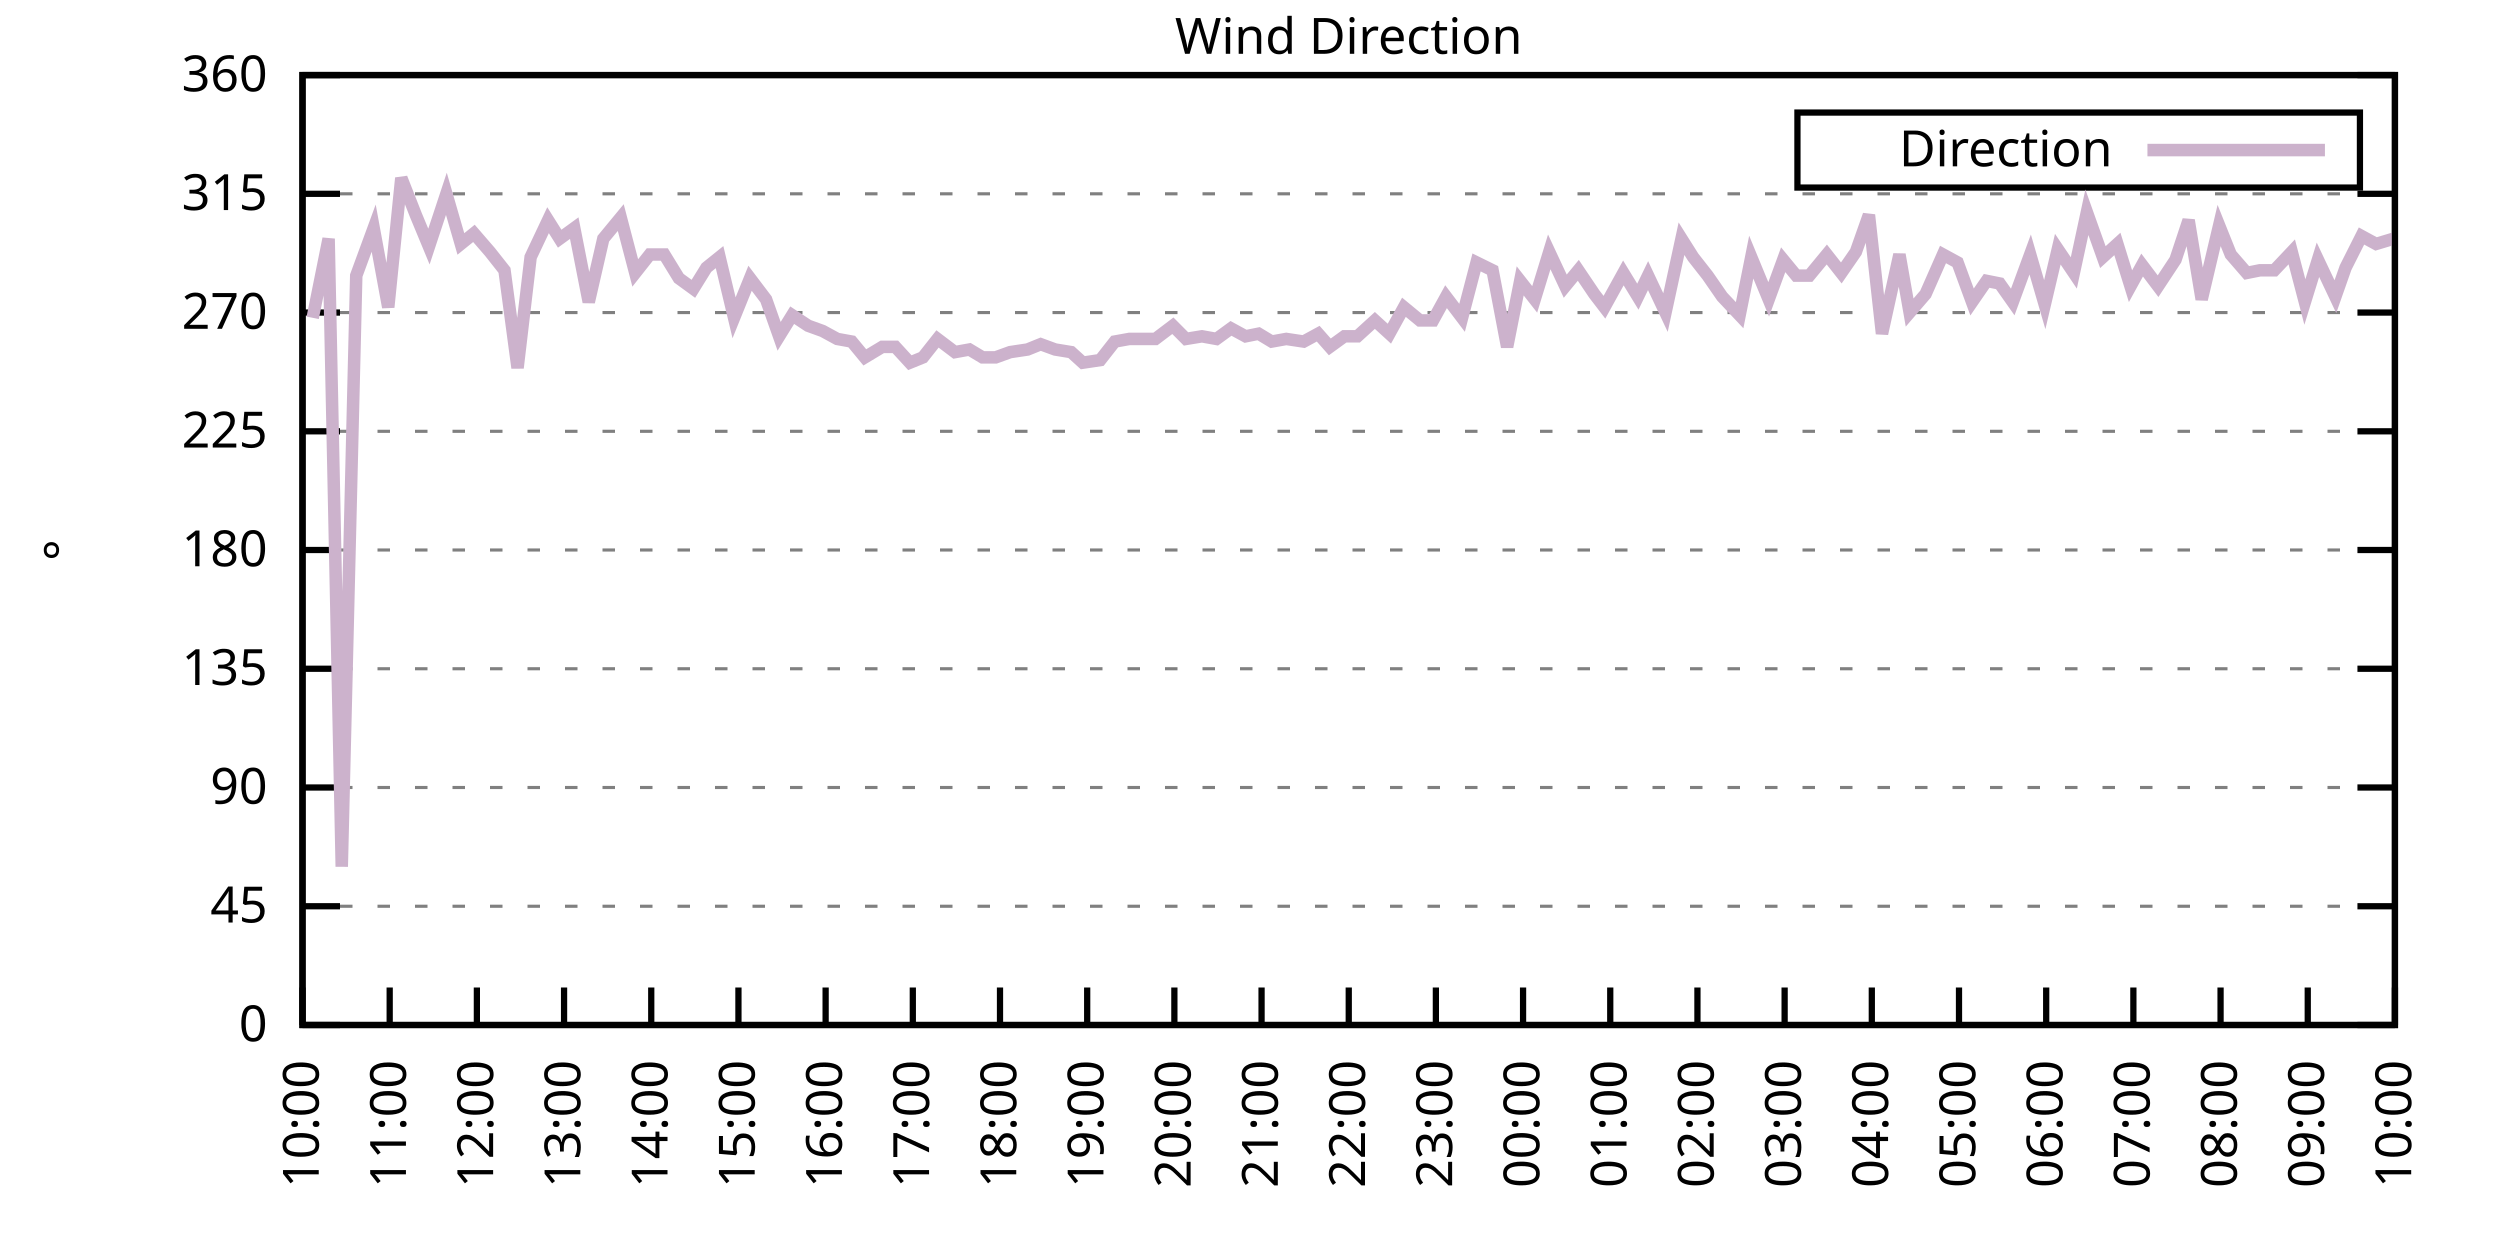
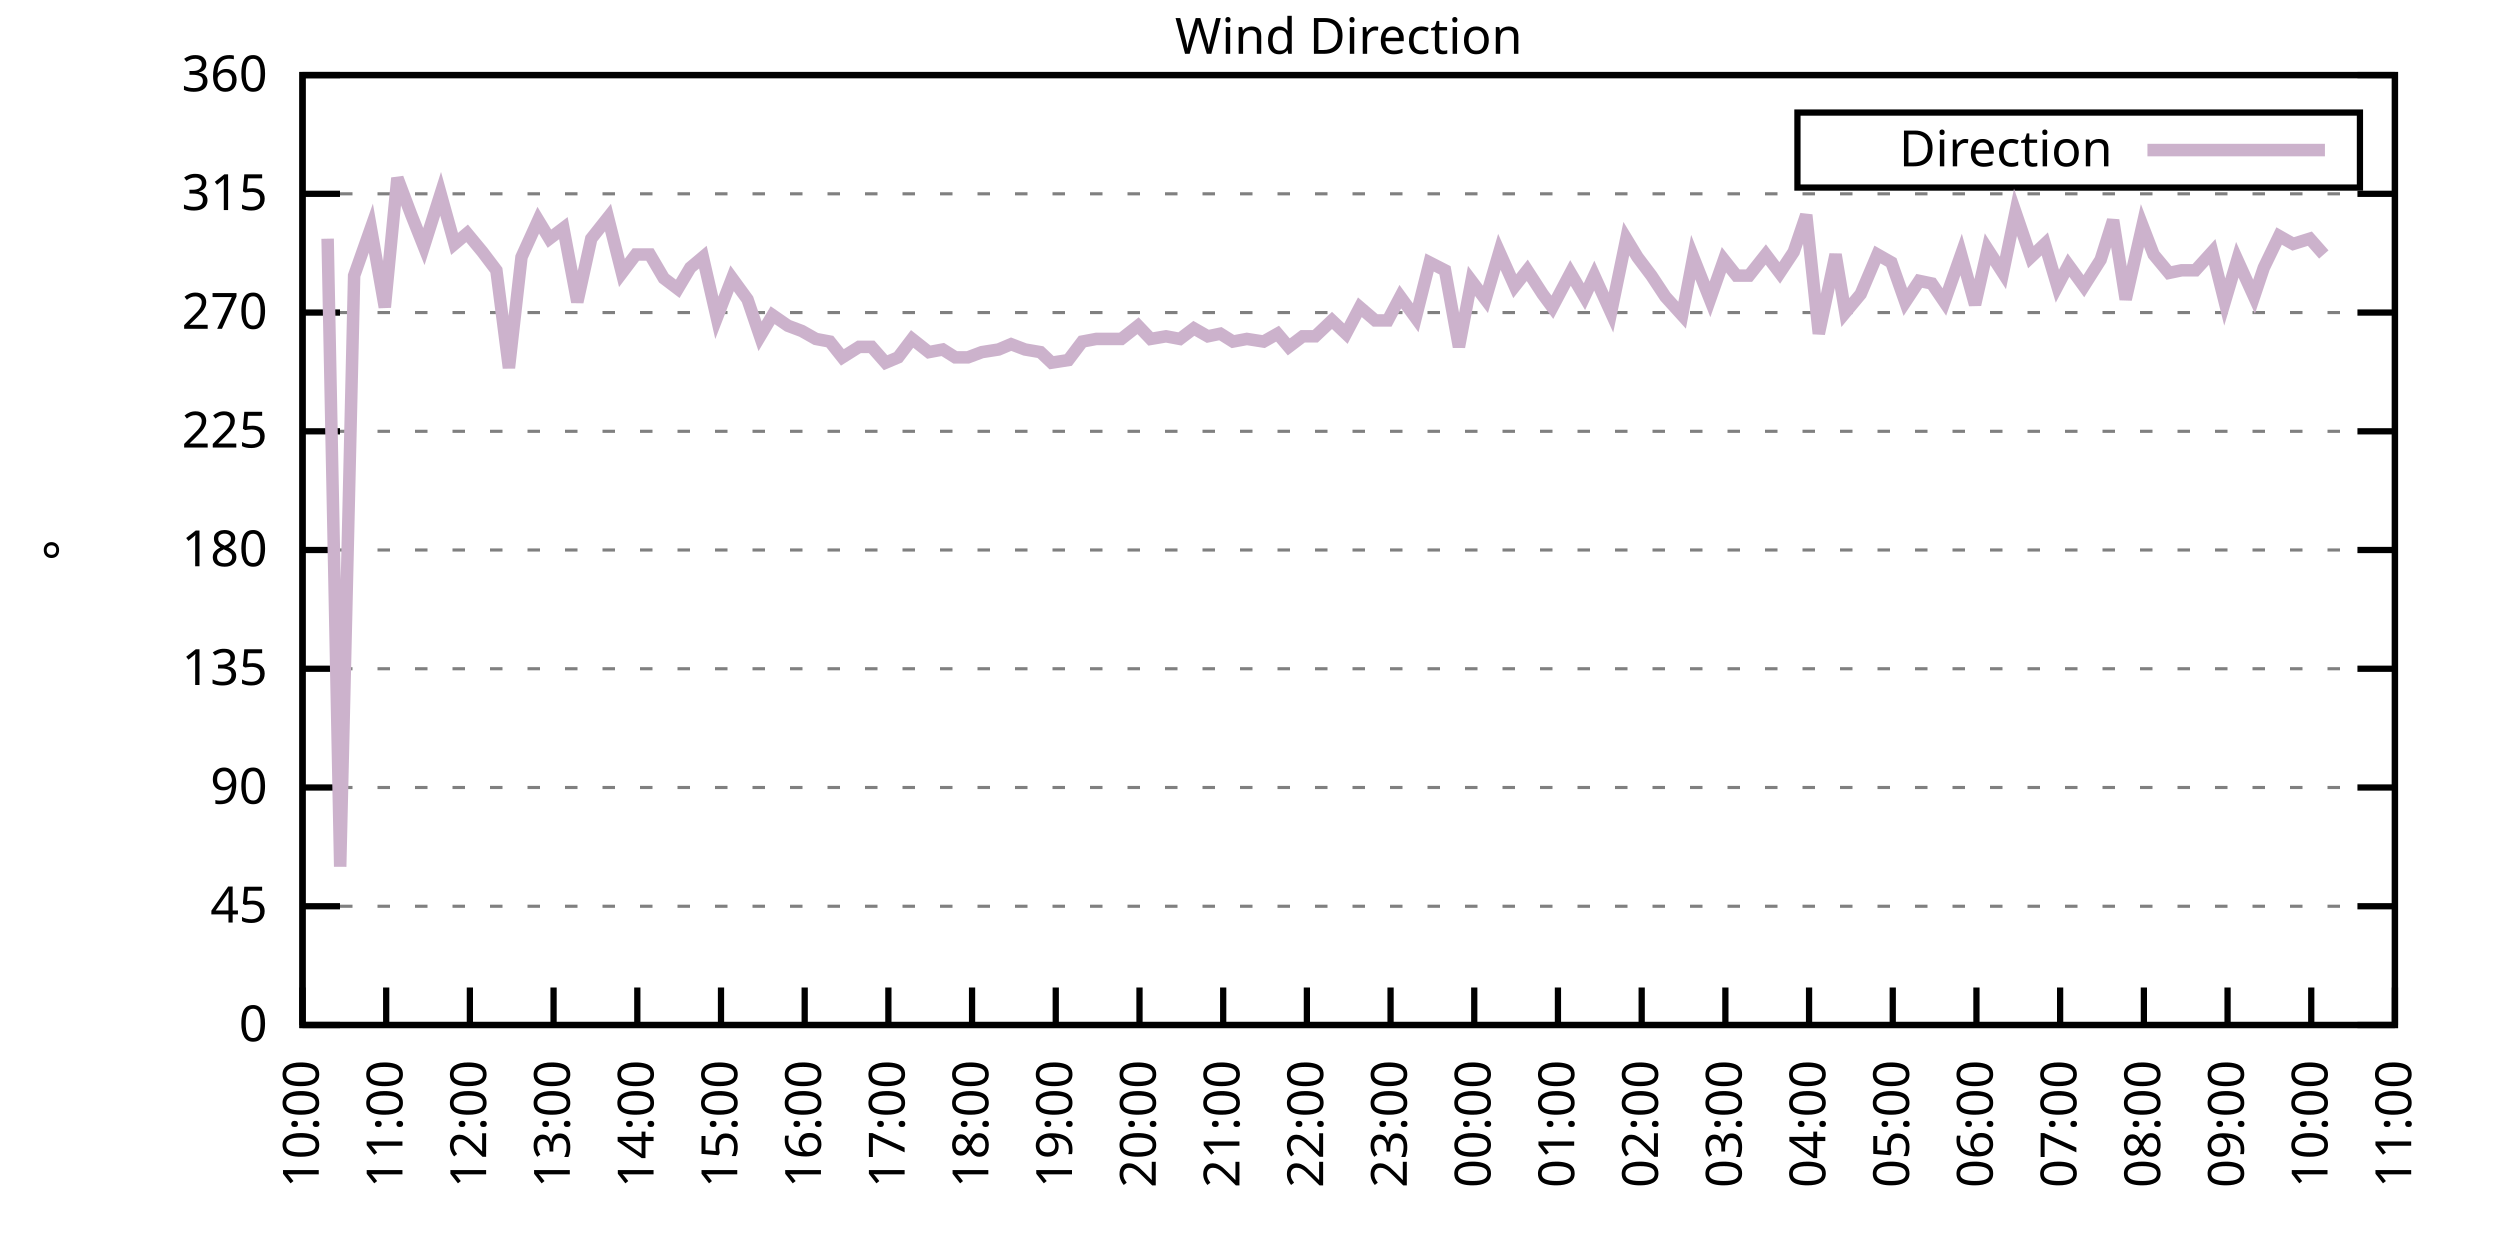
<svg xmlns="http://www.w3.org/2000/svg" xmlns:xlink="http://www.w3.org/1999/xlink" width="400" height="200" viewBox="0 0 400 200">
  <g id="gnuplot_canvas">
    <rect x="0" y="0" width="400" height="200" fill="none" />
    <defs>
      <circle id="gpDot" r="0.5" stroke-width="0.5" stroke="currentColor" />
      <path id="gpPt0" stroke-width="0.333" stroke="currentColor" d="M-1,0 h2 M0,-1 v2" />
      <path id="gpPt1" stroke-width="0.333" stroke="currentColor" d="M-1,-1 L1,1 M1,-1 L-1,1" />
      <path id="gpPt2" stroke-width="0.333" stroke="currentColor" d="M-1,0 L1,0 M0,-1 L0,1 M-1,-1 L1,1 M-1,1 L1,-1" />
      <rect id="gpPt3" stroke-width="0.333" stroke="currentColor" x="-1" y="-1" width="2" height="2" />
      <rect id="gpPt4" stroke-width="0.333" stroke="currentColor" fill="currentColor" x="-1" y="-1" width="2" height="2" />
      <circle id="gpPt5" stroke-width="0.333" stroke="currentColor" cx="0" cy="0" r="1" />
      <use xlink:href="#gpPt5" id="gpPt6" fill="currentColor" stroke="none" />
      <path id="gpPt7" stroke-width="0.333" stroke="currentColor" d="M0,-1.33 L-1.33,0.67 L1.33,0.67 z" />
      <use xlink:href="#gpPt7" id="gpPt8" fill="currentColor" stroke="none" />
      <use xlink:href="#gpPt7" id="gpPt9" stroke="currentColor" transform="rotate(180)" />
      <use xlink:href="#gpPt9" id="gpPt10" fill="currentColor" stroke="none" />
      <use xlink:href="#gpPt3" id="gpPt11" stroke="currentColor" transform="rotate(45)" />
      <use xlink:href="#gpPt11" id="gpPt12" fill="currentColor" stroke="none" />
      <path id="gpPt13" stroke-width="0.333" stroke="currentColor" d="M0,1.330 L1.265,0.411 L0.782,-1.067 L-0.782,-1.076 L-1.265,0.411 z" />
      <use xlink:href="#gpPt13" id="gpPt14" fill="currentColor" stroke="none" />
      <filter id="textbox" filterUnits="objectBoundingBox" x="0" y="0" height="1" width="1">
        <feFlood flood-color="white" flood-opacity="1" result="bgnd" />
        <feComposite in="SourceGraphic" in2="bgnd" operator="atop" />
      </filter>
      <filter id="greybox" filterUnits="objectBoundingBox" x="0" y="0" height="1" width="1">
        <feFlood flood-color="lightgrey" flood-opacity="1" result="grey" />
        <feComposite in="SourceGraphic" in2="grey" operator="atop" />
      </filter>
    </defs>
    <g fill="none" color="white" stroke="currentColor" stroke-width="1.00" stroke-linecap="butt" stroke-linejoin="miter">
</g>
    <g fill="none" color="black" stroke="currentColor" stroke-width="1.00" stroke-linecap="butt" stroke-linejoin="miter">
      <g stroke="none" shape-rendering="crispEdges">
        <polygon fill="rgb(255, 255, 255)" points="48.40,164.00 383.18,164.00 383.18,12.02 48.40,12.02 " />
      </g>
    </g>
    <g fill="none" color="black" stroke="currentColor" stroke-width="1.00" stroke-linecap="butt" stroke-linejoin="miter">
</g>
    <g fill="none" color="black" stroke="black" stroke-width="0.50" stroke-linecap="butt" stroke-linejoin="miter">
</g>
    <g fill="none" color="gray" stroke="currentColor" stroke-width="0.50" stroke-linecap="butt" stroke-linejoin="miter">
      <path stroke="gray" stroke-dasharray="2,4" class="gridline" d="M48.40,164.00 L383.19,164.00  " />
    </g>
    <g fill="none" color="gray" stroke="gray" stroke-width="1.00" stroke-linecap="butt" stroke-linejoin="miter">
</g>
    <g fill="none" color="black" stroke="currentColor" stroke-width="1.00" stroke-linecap="butt" stroke-linejoin="miter">
      <path stroke="black" d="M48.40,164.00 L54.40,164.00 M383.19,164.00 L377.19,164.00  " />
      <g transform="translate(42.80,166.60)" stroke="none" fill="black" font-family="Sans" font-size="8.00" text-anchor="end">
        <text>
          <tspan font-family="Sans"> 0</tspan>
        </text>
      </g>
    </g>
    <g fill="none" color="black" stroke="currentColor" stroke-width="1.00" stroke-linecap="butt" stroke-linejoin="miter">
</g>
    <g fill="none" color="black" stroke="black" stroke-width="0.50" stroke-linecap="butt" stroke-linejoin="miter">
</g>
    <g fill="none" color="gray" stroke="currentColor" stroke-width="0.50" stroke-linecap="butt" stroke-linejoin="miter">
      <path stroke="gray" stroke-dasharray="2,4" class="gridline" d="M48.40,145.00 L383.19,145.00  " />
    </g>
    <g fill="none" color="gray" stroke="gray" stroke-width="1.00" stroke-linecap="butt" stroke-linejoin="miter">
</g>
    <g fill="none" color="black" stroke="currentColor" stroke-width="1.00" stroke-linecap="butt" stroke-linejoin="miter">
      <path stroke="black" d="M48.40,145.00 L54.40,145.00 M383.19,145.00 L377.19,145.00  " />
      <g transform="translate(42.80,147.60)" stroke="none" fill="black" font-family="Sans" font-size="8.00" text-anchor="end">
        <text>
          <tspan font-family="Sans"> 45</tspan>
        </text>
      </g>
    </g>
    <g fill="none" color="black" stroke="currentColor" stroke-width="1.00" stroke-linecap="butt" stroke-linejoin="miter">
</g>
    <g fill="none" color="black" stroke="black" stroke-width="0.50" stroke-linecap="butt" stroke-linejoin="miter">
</g>
    <g fill="none" color="gray" stroke="currentColor" stroke-width="0.50" stroke-linecap="butt" stroke-linejoin="miter">
      <path stroke="gray" stroke-dasharray="2,4" class="gridline" d="M48.40,126.00 L383.19,126.00  " />
    </g>
    <g fill="none" color="gray" stroke="gray" stroke-width="1.00" stroke-linecap="butt" stroke-linejoin="miter">
</g>
    <g fill="none" color="black" stroke="currentColor" stroke-width="1.00" stroke-linecap="butt" stroke-linejoin="miter">
      <path stroke="black" d="M48.40,126.00 L54.40,126.00 M383.19,126.00 L377.19,126.00  " />
      <g transform="translate(42.80,128.60)" stroke="none" fill="black" font-family="Sans" font-size="8.00" text-anchor="end">
        <text>
          <tspan font-family="Sans"> 90</tspan>
        </text>
      </g>
    </g>
    <g fill="none" color="black" stroke="currentColor" stroke-width="1.00" stroke-linecap="butt" stroke-linejoin="miter">
</g>
    <g fill="none" color="black" stroke="black" stroke-width="0.50" stroke-linecap="butt" stroke-linejoin="miter">
</g>
    <g fill="none" color="gray" stroke="currentColor" stroke-width="0.50" stroke-linecap="butt" stroke-linejoin="miter">
      <path stroke="gray" stroke-dasharray="2,4" class="gridline" d="M48.40,107.00 L383.19,107.00  " />
    </g>
    <g fill="none" color="gray" stroke="gray" stroke-width="1.00" stroke-linecap="butt" stroke-linejoin="miter">
</g>
    <g fill="none" color="black" stroke="currentColor" stroke-width="1.00" stroke-linecap="butt" stroke-linejoin="miter">
      <path stroke="black" d="M48.40,107.00 L54.40,107.00 M383.19,107.00 L377.19,107.00  " />
      <g transform="translate(42.80,109.60)" stroke="none" fill="black" font-family="Sans" font-size="8.00" text-anchor="end">
        <text>
          <tspan font-family="Sans"> 135</tspan>
        </text>
      </g>
    </g>
    <g fill="none" color="black" stroke="currentColor" stroke-width="1.00" stroke-linecap="butt" stroke-linejoin="miter">
</g>
    <g fill="none" color="black" stroke="black" stroke-width="0.50" stroke-linecap="butt" stroke-linejoin="miter">
</g>
    <g fill="none" color="gray" stroke="currentColor" stroke-width="0.50" stroke-linecap="butt" stroke-linejoin="miter">
      <path stroke="gray" stroke-dasharray="2,4" class="gridline" d="M48.40,88.00 L383.19,88.00  " />
    </g>
    <g fill="none" color="gray" stroke="gray" stroke-width="1.00" stroke-linecap="butt" stroke-linejoin="miter">
</g>
    <g fill="none" color="black" stroke="currentColor" stroke-width="1.00" stroke-linecap="butt" stroke-linejoin="miter">
      <path stroke="black" d="M48.40,88.00 L54.40,88.00 M383.19,88.00 L377.19,88.00  " />
      <g transform="translate(42.80,90.60)" stroke="none" fill="black" font-family="Sans" font-size="8.00" text-anchor="end">
        <text>
          <tspan font-family="Sans"> 180</tspan>
        </text>
      </g>
    </g>
    <g fill="none" color="black" stroke="currentColor" stroke-width="1.00" stroke-linecap="butt" stroke-linejoin="miter">
</g>
    <g fill="none" color="black" stroke="black" stroke-width="0.50" stroke-linecap="butt" stroke-linejoin="miter">
</g>
    <g fill="none" color="gray" stroke="currentColor" stroke-width="0.50" stroke-linecap="butt" stroke-linejoin="miter">
      <path stroke="gray" stroke-dasharray="2,4" class="gridline" d="M48.40,69.01 L383.19,69.01  " />
    </g>
    <g fill="none" color="gray" stroke="gray" stroke-width="1.00" stroke-linecap="butt" stroke-linejoin="miter">
</g>
    <g fill="none" color="black" stroke="currentColor" stroke-width="1.00" stroke-linecap="butt" stroke-linejoin="miter">
      <path stroke="black" d="M48.40,69.01 L54.40,69.01 M383.19,69.01 L377.19,69.01  " />
      <g transform="translate(42.80,71.61)" stroke="none" fill="black" font-family="Sans" font-size="8.00" text-anchor="end">
        <text>
          <tspan font-family="Sans"> 225</tspan>
        </text>
      </g>
    </g>
    <g fill="none" color="black" stroke="currentColor" stroke-width="1.00" stroke-linecap="butt" stroke-linejoin="miter">
</g>
    <g fill="none" color="black" stroke="black" stroke-width="0.50" stroke-linecap="butt" stroke-linejoin="miter">
</g>
    <g fill="none" color="gray" stroke="currentColor" stroke-width="0.50" stroke-linecap="butt" stroke-linejoin="miter">
      <path stroke="gray" stroke-dasharray="2,4" class="gridline" d="M48.40,50.01 L383.19,50.01  " />
    </g>
    <g fill="none" color="gray" stroke="gray" stroke-width="1.00" stroke-linecap="butt" stroke-linejoin="miter">
</g>
    <g fill="none" color="black" stroke="currentColor" stroke-width="1.00" stroke-linecap="butt" stroke-linejoin="miter">
      <path stroke="black" d="M48.40,50.01 L54.40,50.01 M383.19,50.01 L377.19,50.01  " />
      <g transform="translate(42.80,52.61)" stroke="none" fill="black" font-family="Sans" font-size="8.00" text-anchor="end">
        <text>
          <tspan font-family="Sans"> 270</tspan>
        </text>
      </g>
    </g>
    <g fill="none" color="black" stroke="currentColor" stroke-width="1.00" stroke-linecap="butt" stroke-linejoin="miter">
</g>
    <g fill="none" color="black" stroke="black" stroke-width="0.50" stroke-linecap="butt" stroke-linejoin="miter">
</g>
    <g fill="none" color="gray" stroke="currentColor" stroke-width="0.50" stroke-linecap="butt" stroke-linejoin="miter">
      <path stroke="gray" stroke-dasharray="2,4" class="gridline" d="M48.40,31.01 L383.19,31.01  " />
    </g>
    <g fill="none" color="gray" stroke="gray" stroke-width="1.00" stroke-linecap="butt" stroke-linejoin="miter">
</g>
    <g fill="none" color="black" stroke="currentColor" stroke-width="1.00" stroke-linecap="butt" stroke-linejoin="miter">
      <path stroke="black" d="M48.40,31.01 L54.40,31.01 M383.19,31.01 L377.19,31.01  " />
      <g transform="translate(42.80,33.61)" stroke="none" fill="black" font-family="Sans" font-size="8.00" text-anchor="end">
        <text>
          <tspan font-family="Sans"> 315</tspan>
        </text>
      </g>
    </g>
    <g fill="none" color="black" stroke="currentColor" stroke-width="1.00" stroke-linecap="butt" stroke-linejoin="miter">
</g>
    <g fill="none" color="black" stroke="black" stroke-width="0.50" stroke-linecap="butt" stroke-linejoin="miter">
</g>
    <g fill="none" color="gray" stroke="currentColor" stroke-width="0.50" stroke-linecap="butt" stroke-linejoin="miter">
      <path stroke="gray" stroke-dasharray="2,4" class="gridline" d="M48.40,12.01 L383.19,12.01  " />
    </g>
    <g fill="none" color="gray" stroke="gray" stroke-width="1.00" stroke-linecap="butt" stroke-linejoin="miter">
</g>
    <g fill="none" color="black" stroke="currentColor" stroke-width="1.00" stroke-linecap="butt" stroke-linejoin="miter">
      <path stroke="black" d="M48.40,12.01 L54.40,12.01 M383.19,12.01 L377.19,12.01  " />
      <g transform="translate(42.80,14.61)" stroke="none" fill="black" font-family="Sans" font-size="8.00" text-anchor="end">
        <text>
          <tspan font-family="Sans"> 360</tspan>
        </text>
      </g>
    </g>
    <g fill="none" color="black" stroke="currentColor" stroke-width="1.00" stroke-linecap="butt" stroke-linejoin="miter">
      <path stroke="black" d="M48.40,164.00 L48.40,158.00  " />
      <g transform="translate(51.00,169.60) rotate(270.00)" stroke="none" fill="black" font-family="Sans" font-size="8.00" text-anchor="end">
        <text>
          <tspan font-family="Sans">10:00</tspan>
        </text>
      </g>
    </g>
    <g fill="none" color="black" stroke="currentColor" stroke-width="1.00" stroke-linecap="butt" stroke-linejoin="miter">
-       <path stroke="black" d="M62.35,164.00 L62.35,158.00  " />
-       <g transform="translate(64.95,169.60) rotate(270.00)" stroke="none" fill="black" font-family="Sans" font-size="8.00" text-anchor="end">
+       <path stroke="black" d="M61.79,164.00 L61.79,158.00  " />
+       <g transform="translate(64.39,169.60) rotate(270.00)" stroke="none" fill="black" font-family="Sans" font-size="8.00" text-anchor="end">
        <text>
          <tspan font-family="Sans">11:00</tspan>
        </text>
      </g>
    </g>
    <g fill="none" color="black" stroke="currentColor" stroke-width="1.00" stroke-linecap="butt" stroke-linejoin="miter">
-       <path stroke="black" d="M76.30,164.00 L76.30,158.00  " />
-       <g transform="translate(78.90,169.60) rotate(270.00)" stroke="none" fill="black" font-family="Sans" font-size="8.00" text-anchor="end">
+       <path stroke="black" d="M75.18,164.00 L75.18,158.00  " />
+       <g transform="translate(77.78,169.60) rotate(270.00)" stroke="none" fill="black" font-family="Sans" font-size="8.00" text-anchor="end">
        <text>
          <tspan font-family="Sans">12:00</tspan>
        </text>
      </g>
    </g>
    <g fill="none" color="black" stroke="currentColor" stroke-width="1.00" stroke-linecap="butt" stroke-linejoin="miter">
-       <path stroke="black" d="M90.25,164.00 L90.25,158.00  " />
-       <g transform="translate(92.85,169.60) rotate(270.00)" stroke="none" fill="black" font-family="Sans" font-size="8.00" text-anchor="end">
+       <path stroke="black" d="M88.57,164.00 L88.57,158.00  " />
+       <g transform="translate(91.17,169.60) rotate(270.00)" stroke="none" fill="black" font-family="Sans" font-size="8.00" text-anchor="end">
        <text>
          <tspan font-family="Sans">13:00</tspan>
        </text>
      </g>
    </g>
    <g fill="none" color="black" stroke="currentColor" stroke-width="1.00" stroke-linecap="butt" stroke-linejoin="miter">
-       <path stroke="black" d="M104.20,164.00 L104.20,158.00  " />
-       <g transform="translate(106.80,169.60) rotate(270.00)" stroke="none" fill="black" font-family="Sans" font-size="8.00" text-anchor="end">
+       <path stroke="black" d="M101.97,164.00 L101.97,158.00  " />
+       <g transform="translate(104.57,169.60) rotate(270.00)" stroke="none" fill="black" font-family="Sans" font-size="8.00" text-anchor="end">
        <text>
          <tspan font-family="Sans">14:00</tspan>
        </text>
      </g>
    </g>
    <g fill="none" color="black" stroke="currentColor" stroke-width="1.00" stroke-linecap="butt" stroke-linejoin="miter">
-       <path stroke="black" d="M118.15,164.00 L118.15,158.00  " />
-       <g transform="translate(120.75,169.60) rotate(270.00)" stroke="none" fill="black" font-family="Sans" font-size="8.00" text-anchor="end">
+       <path stroke="black" d="M115.36,164.00 L115.36,158.00  " />
+       <g transform="translate(117.96,169.60) rotate(270.00)" stroke="none" fill="black" font-family="Sans" font-size="8.00" text-anchor="end">
        <text>
          <tspan font-family="Sans">15:00</tspan>
        </text>
      </g>
    </g>
    <g fill="none" color="black" stroke="currentColor" stroke-width="1.00" stroke-linecap="butt" stroke-linejoin="miter">
-       <path stroke="black" d="M132.10,164.00 L132.10,158.00  " />
-       <g transform="translate(134.70,169.60) rotate(270.00)" stroke="none" fill="black" font-family="Sans" font-size="8.00" text-anchor="end">
+       <path stroke="black" d="M128.75,164.00 L128.75,158.00  " />
+       <g transform="translate(131.35,169.60) rotate(270.00)" stroke="none" fill="black" font-family="Sans" font-size="8.00" text-anchor="end">
        <text>
          <tspan font-family="Sans">16:00</tspan>
        </text>
      </g>
    </g>
    <g fill="none" color="black" stroke="currentColor" stroke-width="1.00" stroke-linecap="butt" stroke-linejoin="miter">
-       <path stroke="black" d="M146.05,164.00 L146.05,158.00  " />
-       <g transform="translate(148.65,169.60) rotate(270.00)" stroke="none" fill="black" font-family="Sans" font-size="8.00" text-anchor="end">
+       <path stroke="black" d="M142.14,164.00 L142.14,158.00  " />
+       <g transform="translate(144.74,169.60) rotate(270.00)" stroke="none" fill="black" font-family="Sans" font-size="8.00" text-anchor="end">
        <text>
          <tspan font-family="Sans">17:00</tspan>
        </text>
      </g>
    </g>
    <g fill="none" color="black" stroke="currentColor" stroke-width="1.00" stroke-linecap="butt" stroke-linejoin="miter">
-       <path stroke="black" d="M160.00,164.00 L160.00,158.00  " />
-       <g transform="translate(162.60,169.60) rotate(270.00)" stroke="none" fill="black" font-family="Sans" font-size="8.00" text-anchor="end">
+       <path stroke="black" d="M155.53,164.00 L155.53,158.00  " />
+       <g transform="translate(158.13,169.60) rotate(270.00)" stroke="none" fill="black" font-family="Sans" font-size="8.00" text-anchor="end">
        <text>
          <tspan font-family="Sans">18:00</tspan>
        </text>
      </g>
    </g>
    <g fill="none" color="black" stroke="currentColor" stroke-width="1.00" stroke-linecap="butt" stroke-linejoin="miter">
-       <path stroke="black" d="M173.95,164.00 L173.95,158.00  " />
-       <g transform="translate(176.55,169.60) rotate(270.00)" stroke="none" fill="black" font-family="Sans" font-size="8.00" text-anchor="end">
+       <path stroke="black" d="M168.92,164.00 L168.92,158.00  " />
+       <g transform="translate(171.52,169.60) rotate(270.00)" stroke="none" fill="black" font-family="Sans" font-size="8.00" text-anchor="end">
        <text>
          <tspan font-family="Sans">19:00</tspan>
        </text>
      </g>
    </g>
    <g fill="none" color="black" stroke="currentColor" stroke-width="1.00" stroke-linecap="butt" stroke-linejoin="miter">
-       <path stroke="black" d="M187.90,164.00 L187.90,158.00  " />
-       <g transform="translate(190.50,169.60) rotate(270.00)" stroke="none" fill="black" font-family="Sans" font-size="8.00" text-anchor="end">
+       <path stroke="black" d="M182.32,164.00 L182.32,158.00  " />
+       <g transform="translate(184.92,169.60) rotate(270.00)" stroke="none" fill="black" font-family="Sans" font-size="8.00" text-anchor="end">
        <text>
          <tspan font-family="Sans">20:00</tspan>
        </text>
      </g>
    </g>
    <g fill="none" color="black" stroke="currentColor" stroke-width="1.00" stroke-linecap="butt" stroke-linejoin="miter">
-       <path stroke="black" d="M201.85,164.00 L201.85,158.00  " />
-       <g transform="translate(204.45,169.60) rotate(270.00)" stroke="none" fill="black" font-family="Sans" font-size="8.00" text-anchor="end">
+       <path stroke="black" d="M195.71,164.00 L195.71,158.00  " />
+       <g transform="translate(198.31,169.60) rotate(270.00)" stroke="none" fill="black" font-family="Sans" font-size="8.00" text-anchor="end">
        <text>
          <tspan font-family="Sans">21:00</tspan>
        </text>
      </g>
    </g>
    <g fill="none" color="black" stroke="currentColor" stroke-width="1.00" stroke-linecap="butt" stroke-linejoin="miter">
-       <path stroke="black" d="M215.80,164.00 L215.80,158.00  " />
-       <g transform="translate(218.40,169.60) rotate(270.00)" stroke="none" fill="black" font-family="Sans" font-size="8.00" text-anchor="end">
+       <path stroke="black" d="M209.10,164.00 L209.10,158.00  " />
+       <g transform="translate(211.70,169.60) rotate(270.00)" stroke="none" fill="black" font-family="Sans" font-size="8.00" text-anchor="end">
        <text>
          <tspan font-family="Sans">22:00</tspan>
        </text>
      </g>
    </g>
    <g fill="none" color="black" stroke="currentColor" stroke-width="1.00" stroke-linecap="butt" stroke-linejoin="miter">
-       <path stroke="black" d="M229.74,164.00 L229.74,158.00  " />
-       <g transform="translate(232.34,169.60) rotate(270.00)" stroke="none" fill="black" font-family="Sans" font-size="8.00" text-anchor="end">
+       <path stroke="black" d="M222.49,164.00 L222.49,158.00  " />
+       <g transform="translate(225.09,169.60) rotate(270.00)" stroke="none" fill="black" font-family="Sans" font-size="8.00" text-anchor="end">
        <text>
          <tspan font-family="Sans">23:00</tspan>
        </text>
      </g>
    </g>
    <g fill="none" color="black" stroke="currentColor" stroke-width="1.00" stroke-linecap="butt" stroke-linejoin="miter">
-       <path stroke="black" d="M243.69,164.00 L243.69,158.00  " />
-       <g transform="translate(246.29,169.60) rotate(270.00)" stroke="none" fill="black" font-family="Sans" font-size="8.00" text-anchor="end">
+       <path stroke="black" d="M235.88,164.00 L235.88,158.00  " />
+       <g transform="translate(238.48,169.60) rotate(270.00)" stroke="none" fill="black" font-family="Sans" font-size="8.00" text-anchor="end">
        <text>
          <tspan font-family="Sans">00:00</tspan>
        </text>
      </g>
    </g>
    <g fill="none" color="black" stroke="currentColor" stroke-width="1.00" stroke-linecap="butt" stroke-linejoin="miter">
-       <path stroke="black" d="M257.64,164.00 L257.64,158.00  " />
-       <g transform="translate(260.24,169.60) rotate(270.00)" stroke="none" fill="black" font-family="Sans" font-size="8.00" text-anchor="end">
+       <path stroke="black" d="M249.27,164.00 L249.27,158.00  " />
+       <g transform="translate(251.87,169.60) rotate(270.00)" stroke="none" fill="black" font-family="Sans" font-size="8.00" text-anchor="end">
        <text>
          <tspan font-family="Sans">01:00</tspan>
        </text>
      </g>
    </g>
    <g fill="none" color="black" stroke="currentColor" stroke-width="1.00" stroke-linecap="butt" stroke-linejoin="miter">
-       <path stroke="black" d="M271.59,164.00 L271.59,158.00  " />
-       <g transform="translate(274.19,169.60) rotate(270.00)" stroke="none" fill="black" font-family="Sans" font-size="8.00" text-anchor="end">
+       <path stroke="black" d="M262.67,164.00 L262.67,158.00  " />
+       <g transform="translate(265.27,169.60) rotate(270.00)" stroke="none" fill="black" font-family="Sans" font-size="8.00" text-anchor="end">
        <text>
          <tspan font-family="Sans">02:00</tspan>
        </text>
      </g>
    </g>
    <g fill="none" color="black" stroke="currentColor" stroke-width="1.00" stroke-linecap="butt" stroke-linejoin="miter">
-       <path stroke="black" d="M285.54,164.00 L285.54,158.00  " />
-       <g transform="translate(288.14,169.60) rotate(270.00)" stroke="none" fill="black" font-family="Sans" font-size="8.00" text-anchor="end">
+       <path stroke="black" d="M276.06,164.00 L276.06,158.00  " />
+       <g transform="translate(278.66,169.60) rotate(270.00)" stroke="none" fill="black" font-family="Sans" font-size="8.00" text-anchor="end">
        <text>
          <tspan font-family="Sans">03:00</tspan>
        </text>
      </g>
    </g>
    <g fill="none" color="black" stroke="currentColor" stroke-width="1.00" stroke-linecap="butt" stroke-linejoin="miter">
-       <path stroke="black" d="M299.49,164.00 L299.49,158.00  " />
-       <g transform="translate(302.09,169.60) rotate(270.00)" stroke="none" fill="black" font-family="Sans" font-size="8.00" text-anchor="end">
+       <path stroke="black" d="M289.45,164.00 L289.45,158.00  " />
+       <g transform="translate(292.05,169.60) rotate(270.00)" stroke="none" fill="black" font-family="Sans" font-size="8.00" text-anchor="end">
        <text>
          <tspan font-family="Sans">04:00</tspan>
        </text>
      </g>
    </g>
    <g fill="none" color="black" stroke="currentColor" stroke-width="1.00" stroke-linecap="butt" stroke-linejoin="miter">
-       <path stroke="black" d="M313.44,164.00 L313.44,158.00  " />
-       <g transform="translate(316.04,169.60) rotate(270.00)" stroke="none" fill="black" font-family="Sans" font-size="8.00" text-anchor="end">
+       <path stroke="black" d="M302.84,164.00 L302.84,158.00  " />
+       <g transform="translate(305.44,169.60) rotate(270.00)" stroke="none" fill="black" font-family="Sans" font-size="8.00" text-anchor="end">
        <text>
          <tspan font-family="Sans">05:00</tspan>
        </text>
      </g>
    </g>
    <g fill="none" color="black" stroke="currentColor" stroke-width="1.00" stroke-linecap="butt" stroke-linejoin="miter">
-       <path stroke="black" d="M327.39,164.00 L327.39,158.00  " />
-       <g transform="translate(329.99,169.60) rotate(270.00)" stroke="none" fill="black" font-family="Sans" font-size="8.00" text-anchor="end">
+       <path stroke="black" d="M316.23,164.00 L316.23,158.00  " />
+       <g transform="translate(318.83,169.60) rotate(270.00)" stroke="none" fill="black" font-family="Sans" font-size="8.00" text-anchor="end">
        <text>
          <tspan font-family="Sans">06:00</tspan>
        </text>
      </g>
    </g>
    <g fill="none" color="black" stroke="currentColor" stroke-width="1.00" stroke-linecap="butt" stroke-linejoin="miter">
-       <path stroke="black" d="M341.34,164.00 L341.34,158.00  " />
-       <g transform="translate(343.94,169.60) rotate(270.00)" stroke="none" fill="black" font-family="Sans" font-size="8.00" text-anchor="end">
+       <path stroke="black" d="M329.62,164.00 L329.62,158.00  " />
+       <g transform="translate(332.22,169.60) rotate(270.00)" stroke="none" fill="black" font-family="Sans" font-size="8.00" text-anchor="end">
        <text>
          <tspan font-family="Sans">07:00</tspan>
        </text>
      </g>
    </g>
    <g fill="none" color="black" stroke="currentColor" stroke-width="1.00" stroke-linecap="butt" stroke-linejoin="miter">
-       <path stroke="black" d="M355.29,164.00 L355.29,158.00  " />
-       <g transform="translate(357.89,169.60) rotate(270.00)" stroke="none" fill="black" font-family="Sans" font-size="8.00" text-anchor="end">
+       <path stroke="black" d="M343.02,164.00 L343.02,158.00  " />
+       <g transform="translate(345.62,169.60) rotate(270.00)" stroke="none" fill="black" font-family="Sans" font-size="8.00" text-anchor="end">
        <text>
          <tspan font-family="Sans">08:00</tspan>
        </text>
      </g>
    </g>
    <g fill="none" color="black" stroke="currentColor" stroke-width="1.00" stroke-linecap="butt" stroke-linejoin="miter">
-       <path stroke="black" d="M369.24,164.00 L369.24,158.00  " />
-       <g transform="translate(371.84,169.60) rotate(270.00)" stroke="none" fill="black" font-family="Sans" font-size="8.00" text-anchor="end">
+       <path stroke="black" d="M356.41,164.00 L356.41,158.00  " />
+       <g transform="translate(359.01,169.60) rotate(270.00)" stroke="none" fill="black" font-family="Sans" font-size="8.00" text-anchor="end">
        <text>
          <tspan font-family="Sans">09:00</tspan>
+         </text>
+       </g>
+     </g>
+     <g fill="none" color="black" stroke="currentColor" stroke-width="1.00" stroke-linecap="butt" stroke-linejoin="miter">
+       <path stroke="black" d="M369.80,164.00 L369.80,158.00  " />
+       <g transform="translate(372.40,169.60) rotate(270.00)" stroke="none" fill="black" font-family="Sans" font-size="8.00" text-anchor="end">
+         <text>
+           <tspan font-family="Sans">10:00</tspan>
        </text>
      </g>
    </g>
    <g fill="none" color="black" stroke="currentColor" stroke-width="1.00" stroke-linecap="butt" stroke-linejoin="miter">
      <path stroke="black" d="M383.19,164.00 L383.19,158.00  " />
      <g transform="translate(385.79,169.60) rotate(270.00)" stroke="none" fill="black" font-family="Sans" font-size="8.00" text-anchor="end">
        <text>
-           <tspan font-family="Sans">10:00</tspan>
+           <tspan font-family="Sans">11:00</tspan>
        </text>
      </g>
    </g>
    <g fill="none" color="black" stroke="currentColor" stroke-width="1.00" stroke-linecap="butt" stroke-linejoin="miter">
</g>
    <g fill="none" color="black" stroke="currentColor" stroke-width="1.00" stroke-linecap="butt" stroke-linejoin="miter">
      <path stroke="black" d="M48.40,12.01 L48.40,164.00 L383.19,164.00 L383.19,12.01 L48.40,12.01 Z  " />
    </g>
    <g fill="none" color="black" stroke="currentColor" stroke-width="1.00" stroke-linecap="butt" stroke-linejoin="miter">
</g>
    <g fill="none" color="black" stroke="currentColor" stroke-width="1.00" stroke-linecap="butt" stroke-linejoin="miter">
      <path stroke="black" d="M287.59,30.01 L287.59,18.01 L377.59,18.01 L377.59,30.01 L287.59,30.01 Z  " />
    </g>
    <g id="Wind_direction_plot_1">
      <g fill="none" color="white" stroke="black" stroke-width="2.00" stroke-linecap="butt" stroke-linejoin="miter">
</g>
      <g fill="none" color="black" stroke="currentColor" stroke-width="2.00" stroke-linecap="butt" stroke-linejoin="miter">
        <g transform="translate(337.99,26.61)" stroke="none" fill="black" font-family="Sans" font-size="8.00" text-anchor="end">
          <text>
            <tspan font-family="Sans">Direction</tspan>
          </text>
        </g>
      </g>
      <g fill="none" color="black" stroke="currentColor" stroke-width="2.00" stroke-linecap="butt" stroke-linejoin="miter">
-         <path stroke="rgb(204, 178, 204)" d="M343.59,24.01 L371.99,24.01 M50.03,50.85 L52.58,38.19 L54.68,138.67 L57.00,44.10 L59.79,36.50 L62.12,49.16   L64.21,28.48 L66.53,34.39 L68.63,39.45 L71.42,31.01 L73.74,39.03 L75.83,37.34 L78.39,40.30 L80.72,43.25   L82.81,58.87 L84.90,41.14 L87.69,35.23 L89.55,38.19 L91.88,36.50 L94.20,48.32 L96.53,38.19 L99.32,34.81   L101.64,43.67 L103.97,40.72 L106.29,40.72 L108.62,44.52 L110.94,46.21 L113.03,42.83 L115.13,41.14 L117.45,50.85   L120.01,44.52 L122.57,47.90 L124.66,53.81 L126.75,50.43 L129.31,52.12 L131.63,52.96 L133.96,54.23 L136.28,54.65   L138.37,57.18 L141.16,55.50 L143.26,55.50 L145.58,58.03 L147.67,57.18 L150.00,54.23 L152.79,56.34 L155.11,55.92   L157.21,57.18 L159.30,57.18 L161.62,56.34 L164.41,55.92 L166.51,55.07 L168.83,55.92 L171.39,56.34 L173.25,58.03   L176.04,57.61 L178.36,54.65 L180.69,54.23 L182.78,54.23 L184.87,54.23 L187.66,52.12 L189.76,54.23 L192.31,53.81   L194.64,54.23 L196.96,52.54 L199.29,53.81 L201.38,53.39 L203.47,54.65 L205.80,54.23 L208.59,54.65 L210.91,53.39   L212.77,55.50 L215.10,53.81 L217.19,53.81 L219.98,51.27 L222.30,53.39 L224.63,49.16 L227.19,51.27 L229.28,51.27   L231.37,47.47 L233.93,50.85 L236.25,41.99 L238.81,43.25 L241.14,55.50 L243.23,44.94 L245.55,47.90 L247.88,40.30   L250.44,45.79 L252.53,43.25 L255.09,47.05 L256.71,49.16 L259.74,43.67 L262.06,47.47 L263.69,44.10 L266.48,50.01   L269.04,38.19 L270.90,41.14 L273.22,44.10 L275.55,47.47 L278.34,50.43 L280.20,41.14 L282.99,47.90 L285.31,41.56   L287.40,44.10 L289.50,44.10 L292.29,40.72 L294.61,43.67 L296.94,40.30 L299.03,34.39 L301.12,53.39 L303.91,40.72   L305.54,50.01 L308.09,47.05 L310.88,40.72 L313.21,41.99 L315.53,48.32 L317.86,44.94 L319.95,45.36 L322.04,48.32   L324.83,40.72 L327.16,48.74 L329.25,39.87 L331.81,43.67 L333.90,33.96 L336.46,41.14 L338.78,39.03 L340.88,45.79   L342.74,42.41 L345.29,45.79 L348.08,41.56 L350.18,35.23 L352.27,47.90 L355.06,36.08 L356.92,40.72 L359.48,43.67   L361.57,43.25 L363.89,43.25 L366.68,40.30 L368.78,48.32 L370.87,41.56 L373.66,47.47 L375.29,42.83 L377.84,37.76   L380.17,39.03 L382.96,38.19  " />
+         <path stroke="rgb(204, 178, 204)" d="M343.59,24.01 L371.99,24.01 M52.42,38.19 L54.43,138.67 L56.66,44.10 L59.34,36.50 L61.57,49.16 L63.58,28.48   L65.81,34.39 L67.82,39.45 L70.50,31.01 L72.73,39.03 L74.74,37.34 L77.19,40.30 L79.42,43.25 L81.43,58.87   L83.44,41.14 L86.12,35.23 L87.91,38.19 L90.14,36.50 L92.37,48.32 L94.60,38.19 L97.28,34.81 L99.51,43.67   L101.74,40.72 L103.98,40.72 L106.21,44.52 L108.44,46.21 L110.45,42.83 L112.46,41.14 L114.69,50.85 L117.14,44.52   L119.60,47.90 L121.61,53.81 L123.62,50.43 L126.07,52.12 L128.30,52.96 L130.54,54.23 L132.77,54.65 L134.78,57.18   L137.45,55.50 L139.46,55.50 L141.69,58.03 L143.70,57.18 L145.94,54.23 L148.61,56.34 L150.85,55.92 L152.85,57.18   L154.86,57.18 L157.10,56.34 L159.77,55.92 L161.78,55.07 L164.01,55.92 L166.47,56.34 L168.25,58.03 L170.93,57.61   L173.17,54.65 L175.40,54.23 L177.41,54.23 L179.41,54.23 L182.09,52.12 L184.10,54.23 L186.56,53.81 L188.79,54.23   L191.02,52.54 L193.25,53.81 L195.26,53.39 L197.27,54.65 L199.50,54.23 L202.18,54.65 L204.41,53.39 L206.20,55.50   L208.43,53.81 L210.44,53.81 L213.12,51.27 L215.35,53.39 L217.58,49.16 L220.04,51.27 L222.04,51.27 L224.05,47.47   L226.51,50.85 L228.74,41.99 L231.20,43.25 L233.43,55.50 L235.44,44.94 L237.67,47.90 L239.90,40.30 L242.36,45.79   L244.36,43.25 L246.82,47.05 L248.38,49.16 L251.28,43.67 L253.51,47.47 L255.08,44.10 L257.76,50.01 L260.21,38.19   L262.00,41.14 L264.23,44.10 L266.46,47.47 L269.14,50.43 L270.92,41.14 L273.60,47.90 L275.83,41.56 L277.84,44.10   L279.85,44.10 L282.53,40.72 L284.76,43.67 L286.99,40.30 L289.00,34.39 L291.01,53.39 L293.69,40.72 L295.25,50.01   L297.71,47.05 L300.39,40.72 L302.62,41.99 L304.85,48.32 L307.08,44.94 L309.09,45.36 L311.10,48.32 L313.78,40.72   L316.01,48.74 L318.02,39.87 L320.47,43.67 L322.48,33.96 L324.94,41.14 L327.17,39.03 L329.18,45.79 L330.96,42.41   L333.42,45.79 L336.10,41.56 L338.10,35.23 L340.11,47.90 L342.79,36.08 L344.58,40.72 L347.03,43.67 L349.04,43.25   L351.27,43.25 L353.95,40.30 L355.96,48.32 L357.97,41.56 L360.65,47.47 L362.21,42.83 L364.66,37.76 L366.90,39.03   L369.58,38.19 L371.81,40.72  " />
      </g>
    </g>
    <g fill="none" color="black" stroke="currentColor" stroke-width="2.00" stroke-linecap="butt" stroke-linejoin="miter">
</g>
    <g fill="none" color="black" stroke="black" stroke-width="1.00" stroke-linecap="butt" stroke-linejoin="miter">
</g>
    <g fill="none" color="black" stroke="currentColor" stroke-width="1.00" stroke-linecap="butt" stroke-linejoin="miter">
      <path stroke="black" d="M48.40,12.01 L48.40,164.00 L383.19,164.00 L383.19,12.01 L48.40,12.01 Z  " />
      <g transform="translate(12.80,88.01) rotate(270.00)" stroke="none" fill="black" font-family="Sans" font-size="8.00" text-anchor="middle">
        <text>
          <tspan font-family="Sans">°</tspan>
        </text>
      </g>
    </g>
    <g fill="none" color="black" stroke="currentColor" stroke-width="1.00" stroke-linecap="butt" stroke-linejoin="miter">
</g>
    <g fill="none" color="black" stroke="currentColor" stroke-width="1.00" stroke-linecap="butt" stroke-linejoin="miter">
      <g transform="translate(215.79,8.61)" stroke="none" fill="black" font-family="Sans" font-size="8.00" text-anchor="middle">
        <text>
          <tspan font-family="Sans">Wind Direction</tspan>
        </text>
      </g>
    </g>
    <g fill="none" color="black" stroke="currentColor" stroke-width="1.00" stroke-linecap="butt" stroke-linejoin="miter">
</g>
  </g>
</svg>
